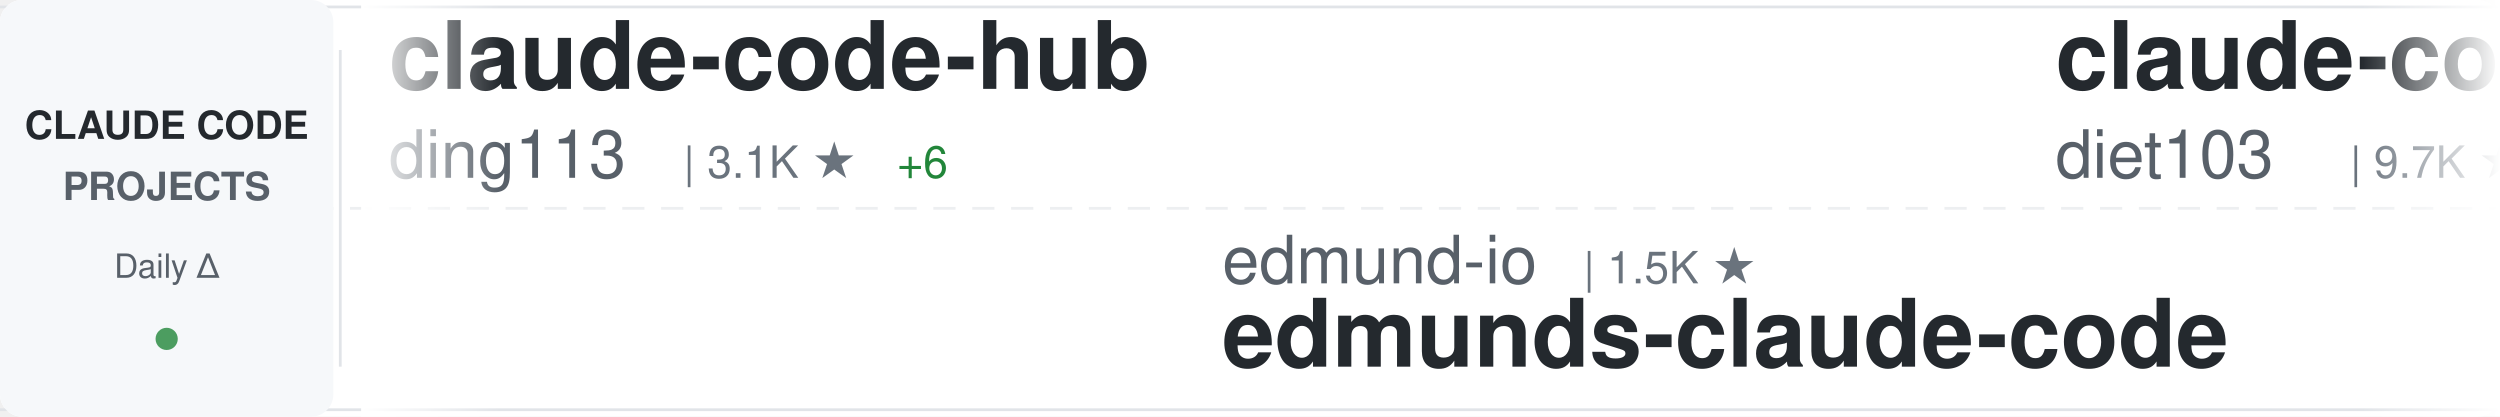
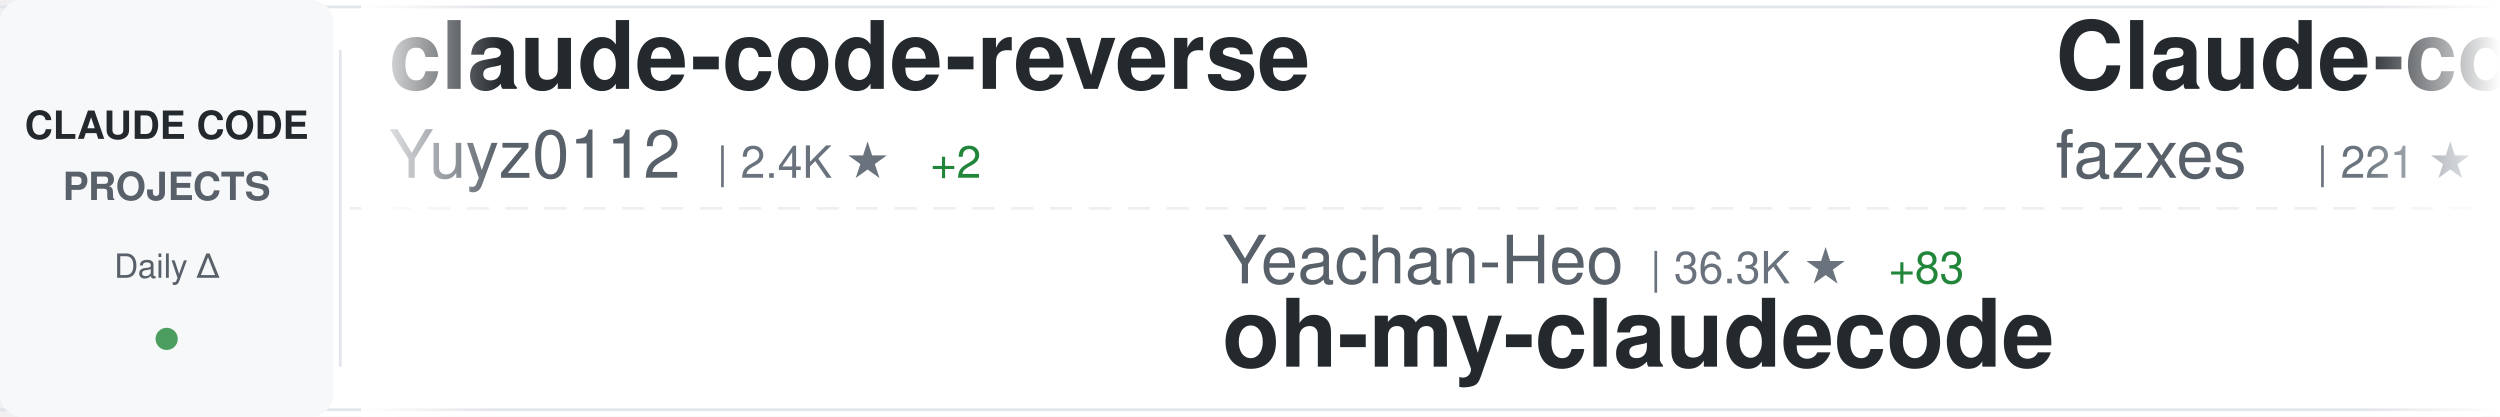
<svg xmlns="http://www.w3.org/2000/svg" width="900" height="150">
  <defs>
    <linearGradient id="awesomeLeftFade" x1="0%" y1="0%" x2="100%" y2="0%">
      <stop offset="0%" style="stop-color:#ffffff;stop-opacity:1" />
      <stop offset="100%" style="stop-color:#ffffff;stop-opacity:0" />
    </linearGradient>
    <linearGradient id="awesomeRightFade" x1="0%" y1="0%" x2="100%" y2="0%">
      <stop offset="0%" style="stop-color:#ffffff;stop-opacity:0" />
      <stop offset="100%" style="stop-color:#ffffff;stop-opacity:1" />
    </linearGradient>
  </defs>
  <rect width="900" height="150" fill="#ffffff" rx="8" />
  <rect x="0" y="2" width="900" height="1" fill="#e1e4e8" />
  <rect x="0" y="147" width="900" height="1" fill="#e1e4e8" />
  <line x1="0" y1="75" x2="900" y2="75" stroke="#e1e4e8" stroke-width="1" stroke-dasharray="8 6" opacity="0.6" />
  <rect x="0" y="0" width="120" height="150" fill="#f6f8fa" rx="8" />
  <text x="60" y="50" font-family="-apple-system, BlinkMacSystemFont, 'Segoe UI', Helvetica, Arial, sans-serif" font-size="14" font-weight="600" fill="#24292e" text-anchor="middle">CLAUDE CODE</text>
  <text x="60" y="72" font-family="-apple-system, BlinkMacSystemFont, 'Segoe UI', Helvetica, Arial, sans-serif" font-size="14" font-weight="600" fill="#586069" text-anchor="middle">PROJECTS</text>
  <text x="60" y="100" font-family="-apple-system, BlinkMacSystemFont, 'Segoe UI', Helvetica, Arial, sans-serif" font-size="12" font-weight="500" fill="#586069" text-anchor="middle">Daily Δ</text>
  <circle cx="60" cy="122" r="4" fill="#22863a" opacity="0.8" />
  <rect x="122" y="18" width="1" height="114" fill="#e1e4e8" />
  <clipPath id="awesomeTickerClip">
    <rect x="130" y="0" width="770" height="150" />
  </clipPath>
  <g clip-path="url(#awesomeTickerClip)">
    <g id="awesomeTickerItems">
      <animateTransform attributeName="transform" attributeType="XML" type="translate" from="0 0" to="-3000 0" dur="54s" repeatCount="indefinite" />
      <g transform="translate(0, 0)">
-         <text x="140" y="32" font-family="-apple-system, BlinkMacSystemFont, 'Segoe UI', Helvetica, Arial, sans-serif" font-size="34" font-weight="600" fill="#24292e">claude-code-hub</text>
-         <text x="140" y="64" font-family="-apple-system, BlinkMacSystemFont, 'Segoe UI', Helvetica, Arial, sans-serif" font-size="24" font-weight="400" fill="#586069">ding113</text>
-         <text x="246" y="64" font-family="-apple-system, BlinkMacSystemFont, 'Segoe UI', Helvetica, Arial, sans-serif" font-size="16" font-weight="500" fill="#6a737d">| 3.1K ★</text>
-         <text x="323" y="64" font-family="-apple-system, BlinkMacSystemFont, 'Segoe UI', Helvetica, Arial, sans-serif" font-size="16" font-weight="500" fill="#22863a"> +6</text>
+         <text x="140" y="32" font-family="-apple-system, BlinkMacSystemFont, 'Segoe UI', Helvetica, Arial, sans-serif" font-size="34" font-weight="600" fill="#24292e">claude-code-reverse</text>
+         <text x="140" y="64" font-family="-apple-system, BlinkMacSystemFont, 'Segoe UI', Helvetica, Arial, sans-serif" font-size="24" font-weight="400" fill="#586069">Yuyz0112</text>
+         <text x="258" y="64" font-family="-apple-system, BlinkMacSystemFont, 'Segoe UI', Helvetica, Arial, sans-serif" font-size="16" font-weight="500" fill="#6a737d">| 2.4K ★</text>
+         <text x="335" y="64" font-family="-apple-system, BlinkMacSystemFont, 'Segoe UI', Helvetica, Arial, sans-serif" font-size="16" font-weight="500" fill="#22863a"> +2</text>
      </g>
      <g transform="translate(300, 0)">
-         <text x="140" y="102" font-family="-apple-system, BlinkMacSystemFont, 'Segoe UI', Helvetica, Arial, sans-serif" font-size="24" font-weight="400" fill="#586069">edmund-io</text>
-         <text x="270" y="102" font-family="-apple-system, BlinkMacSystemFont, 'Segoe UI', Helvetica, Arial, sans-serif" font-size="16" font-weight="500" fill="#6a737d">| 1.5K ★</text>
-         <text x="140" y="132" font-family="-apple-system, BlinkMacSystemFont, 'Segoe UI', Helvetica, Arial, sans-serif" font-size="34" font-weight="600" fill="#24292e">edmunds-claude-code</text>
+         <text x="140" y="102" font-family="-apple-system, BlinkMacSystemFont, 'Segoe UI', Helvetica, Arial, sans-serif" font-size="24" font-weight="400" fill="#586069">Yeachan-Heo</text>
+         <text x="294" y="102" font-family="-apple-system, BlinkMacSystemFont, 'Segoe UI', Helvetica, Arial, sans-serif" font-size="16" font-weight="500" fill="#6a737d">| 36.3K ★</text>
+         <text x="380" y="102" font-family="-apple-system, BlinkMacSystemFont, 'Segoe UI', Helvetica, Arial, sans-serif" font-size="16" font-weight="500" fill="#22863a"> +83</text>
+         <text x="140" y="132" font-family="-apple-system, BlinkMacSystemFont, 'Segoe UI', Helvetica, Arial, sans-serif" font-size="34" font-weight="600" fill="#24292e">oh-my-claudecode</text>
      </g>
      <g transform="translate(600, 0)">
-         <text x="140" y="32" font-family="-apple-system, BlinkMacSystemFont, 'Segoe UI', Helvetica, Arial, sans-serif" font-size="34" font-weight="600" fill="#24292e">claude-code-infrastructu...</text>
-         <text x="140" y="64" font-family="-apple-system, BlinkMacSystemFont, 'Segoe UI', Helvetica, Arial, sans-serif" font-size="24" font-weight="400" fill="#586069">diet103</text>
-         <text x="246" y="64" font-family="-apple-system, BlinkMacSystemFont, 'Segoe UI', Helvetica, Arial, sans-serif" font-size="16" font-weight="500" fill="#6a737d">| 9.7K ★</text>
+         <text x="140" y="32" font-family="-apple-system, BlinkMacSystemFont, 'Segoe UI', Helvetica, Arial, sans-serif" font-size="34" font-weight="600" fill="#24292e">Claude-code</text>
+         <text x="140" y="64" font-family="-apple-system, BlinkMacSystemFont, 'Segoe UI', Helvetica, Arial, sans-serif" font-size="24" font-weight="400" fill="#586069">fazxes</text>
+         <text x="234" y="64" font-family="-apple-system, BlinkMacSystemFont, 'Segoe UI', Helvetica, Arial, sans-serif" font-size="16" font-weight="500" fill="#6a737d">| 221 ★</text>
      </g>
      <g transform="translate(900, 0)">
-         <text x="140" y="102" font-family="-apple-system, BlinkMacSystemFont, 'Segoe UI', Helvetica, Arial, sans-serif" font-size="24" font-weight="400" fill="#586069">ykdojo</text>
-         <text x="234" y="102" font-family="-apple-system, BlinkMacSystemFont, 'Segoe UI', Helvetica, Arial, sans-serif" font-size="16" font-weight="500" fill="#6a737d">| 8.7K ★</text>
-         <text x="311" y="102" font-family="-apple-system, BlinkMacSystemFont, 'Segoe UI', Helvetica, Arial, sans-serif" font-size="16" font-weight="500" fill="#22863a"> +17</text>
-         <text x="140" y="132" font-family="-apple-system, BlinkMacSystemFont, 'Segoe UI', Helvetica, Arial, sans-serif" font-size="34" font-weight="600" fill="#24292e">claude-code-tips</text>
+         <text x="140" y="102" font-family="-apple-system, BlinkMacSystemFont, 'Segoe UI', Helvetica, Arial, sans-serif" font-size="24" font-weight="400" fill="#586069">lintsinghua</text>
+         <text x="294" y="102" font-family="-apple-system, BlinkMacSystemFont, 'Segoe UI', Helvetica, Arial, sans-serif" font-size="16" font-weight="500" fill="#6a737d">| 3.6K ★</text>
+         <text x="371" y="102" font-family="-apple-system, BlinkMacSystemFont, 'Segoe UI', Helvetica, Arial, sans-serif" font-size="16" font-weight="500" fill="#22863a"> +9</text>
+         <text x="140" y="132" font-family="-apple-system, BlinkMacSystemFont, 'Segoe UI', Helvetica, Arial, sans-serif" font-size="34" font-weight="600" fill="#24292e">claude-code-book</text>
      </g>
      <g transform="translate(1200, 0)">
-         <text x="140" y="32" font-family="-apple-system, BlinkMacSystemFont, 'Segoe UI', Helvetica, Arial, sans-serif" font-size="34" font-weight="600" fill="#24292e">claude-code-source-build</text>
-         <text x="140" y="64" font-family="-apple-system, BlinkMacSystemFont, 'Segoe UI', Helvetica, Arial, sans-serif" font-size="24" font-weight="400" fill="#586069">andrew-kramer-inno</text>
-         <text x="378" y="64" font-family="-apple-system, BlinkMacSystemFont, 'Segoe UI', Helvetica, Arial, sans-serif" font-size="16" font-weight="500" fill="#6a737d">| 592 ★</text>
+         <text x="140" y="32" font-family="-apple-system, BlinkMacSystemFont, 'Segoe UI', Helvetica, Arial, sans-serif" font-size="34" font-weight="600" fill="#24292e">claude-code-source</text>
+         <text x="140" y="64" font-family="-apple-system, BlinkMacSystemFont, 'Segoe UI', Helvetica, Arial, sans-serif" font-size="24" font-weight="400" fill="#586069">AprilNEA</text>
+         <text x="258" y="64" font-family="-apple-system, BlinkMacSystemFont, 'Segoe UI', Helvetica, Arial, sans-serif" font-size="16" font-weight="500" fill="#6a737d">| 387 ★</text>
+         <text x="326" y="64" font-family="-apple-system, BlinkMacSystemFont, 'Segoe UI', Helvetica, Arial, sans-serif" font-size="16" font-weight="500" fill="#22863a"> +2</text>
      </g>
      <g transform="translate(1500, 0)">
-         <text x="140" y="102" font-family="-apple-system, BlinkMacSystemFont, 'Segoe UI', Helvetica, Arial, sans-serif" font-size="24" font-weight="400" fill="#586069">AprilNEA</text>
-         <text x="258" y="102" font-family="-apple-system, BlinkMacSystemFont, 'Segoe UI', Helvetica, Arial, sans-serif" font-size="16" font-weight="500" fill="#6a737d">| 387 ★</text>
-         <text x="326" y="102" font-family="-apple-system, BlinkMacSystemFont, 'Segoe UI', Helvetica, Arial, sans-serif" font-size="16" font-weight="500" fill="#22863a"> +2</text>
-         <text x="140" y="132" font-family="-apple-system, BlinkMacSystemFont, 'Segoe UI', Helvetica, Arial, sans-serif" font-size="34" font-weight="600" fill="#24292e">claude-code-source</text>
+         <text x="140" y="102" font-family="-apple-system, BlinkMacSystemFont, 'Segoe UI', Helvetica, Arial, sans-serif" font-size="24" font-weight="400" fill="#586069">Windy3f3f3f3f</text>
+         <text x="318" y="102" font-family="-apple-system, BlinkMacSystemFont, 'Segoe UI', Helvetica, Arial, sans-serif" font-size="16" font-weight="500" fill="#6a737d">| 1.4K ★</text>
+         <text x="395" y="102" font-family="-apple-system, BlinkMacSystemFont, 'Segoe UI', Helvetica, Arial, sans-serif" font-size="16" font-weight="500" fill="#22863a"> +6</text>
+         <text x="140" y="132" font-family="-apple-system, BlinkMacSystemFont, 'Segoe UI', Helvetica, Arial, sans-serif" font-size="34" font-weight="600" fill="#24292e">claude-code-from-scratch</text>
      </g>
      <g transform="translate(1800, 0)">
-         <text x="140" y="32" font-family="-apple-system, BlinkMacSystemFont, 'Segoe UI', Helvetica, Arial, sans-serif" font-size="34" font-weight="600" fill="#24292e">claude-code-book</text>
-         <text x="140" y="64" font-family="-apple-system, BlinkMacSystemFont, 'Segoe UI', Helvetica, Arial, sans-serif" font-size="24" font-weight="400" fill="#586069">lintsinghua</text>
-         <text x="294" y="64" font-family="-apple-system, BlinkMacSystemFont, 'Segoe UI', Helvetica, Arial, sans-serif" font-size="16" font-weight="500" fill="#6a737d">| 3.6K ★</text>
-         <text x="371" y="64" font-family="-apple-system, BlinkMacSystemFont, 'Segoe UI', Helvetica, Arial, sans-serif" font-size="16" font-weight="500" fill="#22863a"> +9</text>
+         <text x="140" y="32" font-family="-apple-system, BlinkMacSystemFont, 'Segoe UI', Helvetica, Arial, sans-serif" font-size="34" font-weight="600" fill="#24292e">Claude-Code-Workflow</text>
+         <text x="140" y="64" font-family="-apple-system, BlinkMacSystemFont, 'Segoe UI', Helvetica, Arial, sans-serif" font-size="24" font-weight="400" fill="#586069">catlog22</text>
+         <text x="258" y="64" font-family="-apple-system, BlinkMacSystemFont, 'Segoe UI', Helvetica, Arial, sans-serif" font-size="16" font-weight="500" fill="#6a737d">| 2.1K ★</text>
      </g>
      <g transform="translate(2100, 0)">
-         <text x="140" y="102" font-family="-apple-system, BlinkMacSystemFont, 'Segoe UI', Helvetica, Arial, sans-serif" font-size="24" font-weight="400" fill="#586069">affaan-m</text>
-         <text x="258" y="102" font-family="-apple-system, BlinkMacSystemFont, 'Segoe UI', Helvetica, Arial, sans-serif" font-size="16" font-weight="500" fill="#6a737d">| 214.2K ★</text>
-         <text x="353" y="102" font-family="-apple-system, BlinkMacSystemFont, 'Segoe UI', Helvetica, Arial, sans-serif" font-size="16" font-weight="500" fill="#22863a"> +874</text>
-         <text x="140" y="132" font-family="-apple-system, BlinkMacSystemFont, 'Segoe UI', Helvetica, Arial, sans-serif" font-size="34" font-weight="600" fill="#24292e">ECC</text>
+         <text x="140" y="102" font-family="-apple-system, BlinkMacSystemFont, 'Segoe UI', Helvetica, Arial, sans-serif" font-size="24" font-weight="400" fill="#586069">shanraisshan</text>
+         <text x="306" y="102" font-family="-apple-system, BlinkMacSystemFont, 'Segoe UI', Helvetica, Arial, sans-serif" font-size="16" font-weight="500" fill="#6a737d">| 57.6K ★</text>
+         <text x="392" y="102" font-family="-apple-system, BlinkMacSystemFont, 'Segoe UI', Helvetica, Arial, sans-serif" font-size="16" font-weight="500" fill="#22863a"> +116</text>
+         <text x="140" y="132" font-family="-apple-system, BlinkMacSystemFont, 'Segoe UI', Helvetica, Arial, sans-serif" font-size="34" font-weight="600" fill="#24292e">claude-code-best-practic...</text>
      </g>
      <g transform="translate(2400, 0)">
-         <text x="140" y="32" font-family="-apple-system, BlinkMacSystemFont, 'Segoe UI', Helvetica, Arial, sans-serif" font-size="34" font-weight="600" fill="#24292e">claude-code-analysis</text>
-         <text x="140" y="64" font-family="-apple-system, BlinkMacSystemFont, 'Segoe UI', Helvetica, Arial, sans-serif" font-size="24" font-weight="400" fill="#586069">liuup</text>
-         <text x="222" y="64" font-family="-apple-system, BlinkMacSystemFont, 'Segoe UI', Helvetica, Arial, sans-serif" font-size="16" font-weight="500" fill="#6a737d">| 3.1K ★</text>
-         <text x="299" y="64" font-family="-apple-system, BlinkMacSystemFont, 'Segoe UI', Helvetica, Arial, sans-serif" font-size="16" font-weight="500" fill="#22863a"> +26</text>
+         <text x="140" y="32" font-family="-apple-system, BlinkMacSystemFont, 'Segoe UI', Helvetica, Arial, sans-serif" font-size="34" font-weight="600" fill="#24292e">edmunds-claude-code</text>
+         <text x="140" y="64" font-family="-apple-system, BlinkMacSystemFont, 'Segoe UI', Helvetica, Arial, sans-serif" font-size="24" font-weight="400" fill="#586069">edmund-io</text>
+         <text x="270" y="64" font-family="-apple-system, BlinkMacSystemFont, 'Segoe UI', Helvetica, Arial, sans-serif" font-size="16" font-weight="500" fill="#6a737d">| 1.5K ★</text>
      </g>
      <g transform="translate(2700, 0)">
-         <text x="140" y="102" font-family="-apple-system, BlinkMacSystemFont, 'Segoe UI', Helvetica, Arial, sans-serif" font-size="24" font-weight="400" fill="#586069">Pimzino</text>
-         <text x="246" y="102" font-family="-apple-system, BlinkMacSystemFont, 'Segoe UI', Helvetica, Arial, sans-serif" font-size="16" font-weight="500" fill="#6a737d">| 3.8K ★</text>
-         <text x="140" y="132" font-family="-apple-system, BlinkMacSystemFont, 'Segoe UI', Helvetica, Arial, sans-serif" font-size="34" font-weight="600" fill="#24292e">claude-code-spec-workflo...</text>
+         <text x="140" y="102" font-family="-apple-system, BlinkMacSystemFont, 'Segoe UI', Helvetica, Arial, sans-serif" font-size="24" font-weight="400" fill="#586069">https-deeplearning-ai</text>
+         <text x="414" y="102" font-family="-apple-system, BlinkMacSystemFont, 'Segoe UI', Helvetica, Arial, sans-serif" font-size="16" font-weight="500" fill="#6a737d">| 527 ★</text>
+         <text x="482" y="102" font-family="-apple-system, BlinkMacSystemFont, 'Segoe UI', Helvetica, Arial, sans-serif" font-size="16" font-weight="500" fill="#22863a"> +1</text>
+         <text x="140" y="132" font-family="-apple-system, BlinkMacSystemFont, 'Segoe UI', Helvetica, Arial, sans-serif" font-size="34" font-weight="600" fill="#24292e">sc-claude-code-files</text>
      </g>
      <g transform="translate(3000, 0)">
-         <text x="140" y="32" font-family="-apple-system, BlinkMacSystemFont, 'Segoe UI', Helvetica, Arial, sans-serif" font-size="34" font-weight="600" fill="#24292e">claude-code-hub</text>
-         <text x="140" y="64" font-family="-apple-system, BlinkMacSystemFont, 'Segoe UI', Helvetica, Arial, sans-serif" font-size="24" font-weight="400" fill="#586069">ding113</text>
-         <text x="246" y="64" font-family="-apple-system, BlinkMacSystemFont, 'Segoe UI', Helvetica, Arial, sans-serif" font-size="16" font-weight="500" fill="#6a737d">| 3.1K ★</text>
-         <text x="323" y="64" font-family="-apple-system, BlinkMacSystemFont, 'Segoe UI', Helvetica, Arial, sans-serif" font-size="16" font-weight="500" fill="#22863a"> +6</text>
+         <text x="140" y="32" font-family="-apple-system, BlinkMacSystemFont, 'Segoe UI', Helvetica, Arial, sans-serif" font-size="34" font-weight="600" fill="#24292e">claude-code-reverse</text>
+         <text x="140" y="64" font-family="-apple-system, BlinkMacSystemFont, 'Segoe UI', Helvetica, Arial, sans-serif" font-size="24" font-weight="400" fill="#586069">Yuyz0112</text>
+         <text x="258" y="64" font-family="-apple-system, BlinkMacSystemFont, 'Segoe UI', Helvetica, Arial, sans-serif" font-size="16" font-weight="500" fill="#6a737d">| 2.4K ★</text>
+         <text x="335" y="64" font-family="-apple-system, BlinkMacSystemFont, 'Segoe UI', Helvetica, Arial, sans-serif" font-size="16" font-weight="500" fill="#22863a"> +2</text>
      </g>
      <g transform="translate(3300, 0)">
-         <text x="140" y="102" font-family="-apple-system, BlinkMacSystemFont, 'Segoe UI', Helvetica, Arial, sans-serif" font-size="24" font-weight="400" fill="#586069">edmund-io</text>
-         <text x="270" y="102" font-family="-apple-system, BlinkMacSystemFont, 'Segoe UI', Helvetica, Arial, sans-serif" font-size="16" font-weight="500" fill="#6a737d">| 1.5K ★</text>
-         <text x="140" y="132" font-family="-apple-system, BlinkMacSystemFont, 'Segoe UI', Helvetica, Arial, sans-serif" font-size="34" font-weight="600" fill="#24292e">edmunds-claude-code</text>
+         <text x="140" y="102" font-family="-apple-system, BlinkMacSystemFont, 'Segoe UI', Helvetica, Arial, sans-serif" font-size="24" font-weight="400" fill="#586069">Yeachan-Heo</text>
+         <text x="294" y="102" font-family="-apple-system, BlinkMacSystemFont, 'Segoe UI', Helvetica, Arial, sans-serif" font-size="16" font-weight="500" fill="#6a737d">| 36.3K ★</text>
+         <text x="380" y="102" font-family="-apple-system, BlinkMacSystemFont, 'Segoe UI', Helvetica, Arial, sans-serif" font-size="16" font-weight="500" fill="#22863a"> +83</text>
+         <text x="140" y="132" font-family="-apple-system, BlinkMacSystemFont, 'Segoe UI', Helvetica, Arial, sans-serif" font-size="34" font-weight="600" fill="#24292e">oh-my-claudecode</text>
      </g>
      <g transform="translate(3600, 0)">
-         <text x="140" y="32" font-family="-apple-system, BlinkMacSystemFont, 'Segoe UI', Helvetica, Arial, sans-serif" font-size="34" font-weight="600" fill="#24292e">claude-code-infrastructu...</text>
-         <text x="140" y="64" font-family="-apple-system, BlinkMacSystemFont, 'Segoe UI', Helvetica, Arial, sans-serif" font-size="24" font-weight="400" fill="#586069">diet103</text>
-         <text x="246" y="64" font-family="-apple-system, BlinkMacSystemFont, 'Segoe UI', Helvetica, Arial, sans-serif" font-size="16" font-weight="500" fill="#6a737d">| 9.7K ★</text>
+         <text x="140" y="32" font-family="-apple-system, BlinkMacSystemFont, 'Segoe UI', Helvetica, Arial, sans-serif" font-size="34" font-weight="600" fill="#24292e">Claude-code</text>
+         <text x="140" y="64" font-family="-apple-system, BlinkMacSystemFont, 'Segoe UI', Helvetica, Arial, sans-serif" font-size="24" font-weight="400" fill="#586069">fazxes</text>
+         <text x="234" y="64" font-family="-apple-system, BlinkMacSystemFont, 'Segoe UI', Helvetica, Arial, sans-serif" font-size="16" font-weight="500" fill="#6a737d">| 221 ★</text>
      </g>
      <g transform="translate(3900, 0)">
-         <text x="140" y="102" font-family="-apple-system, BlinkMacSystemFont, 'Segoe UI', Helvetica, Arial, sans-serif" font-size="24" font-weight="400" fill="#586069">ykdojo</text>
-         <text x="234" y="102" font-family="-apple-system, BlinkMacSystemFont, 'Segoe UI', Helvetica, Arial, sans-serif" font-size="16" font-weight="500" fill="#6a737d">| 8.7K ★</text>
-         <text x="311" y="102" font-family="-apple-system, BlinkMacSystemFont, 'Segoe UI', Helvetica, Arial, sans-serif" font-size="16" font-weight="500" fill="#22863a"> +17</text>
-         <text x="140" y="132" font-family="-apple-system, BlinkMacSystemFont, 'Segoe UI', Helvetica, Arial, sans-serif" font-size="34" font-weight="600" fill="#24292e">claude-code-tips</text>
+         <text x="140" y="102" font-family="-apple-system, BlinkMacSystemFont, 'Segoe UI', Helvetica, Arial, sans-serif" font-size="24" font-weight="400" fill="#586069">lintsinghua</text>
+         <text x="294" y="102" font-family="-apple-system, BlinkMacSystemFont, 'Segoe UI', Helvetica, Arial, sans-serif" font-size="16" font-weight="500" fill="#6a737d">| 3.6K ★</text>
+         <text x="371" y="102" font-family="-apple-system, BlinkMacSystemFont, 'Segoe UI', Helvetica, Arial, sans-serif" font-size="16" font-weight="500" fill="#22863a"> +9</text>
+         <text x="140" y="132" font-family="-apple-system, BlinkMacSystemFont, 'Segoe UI', Helvetica, Arial, sans-serif" font-size="34" font-weight="600" fill="#24292e">claude-code-book</text>
      </g>
    </g>
  </g>
  <rect x="130" y="0" width="50" height="150" fill="url(#awesomeLeftFade)" />
  <rect x="850" y="0" width="50" height="150" fill="url(#awesomeRightFade)" />
</svg>
